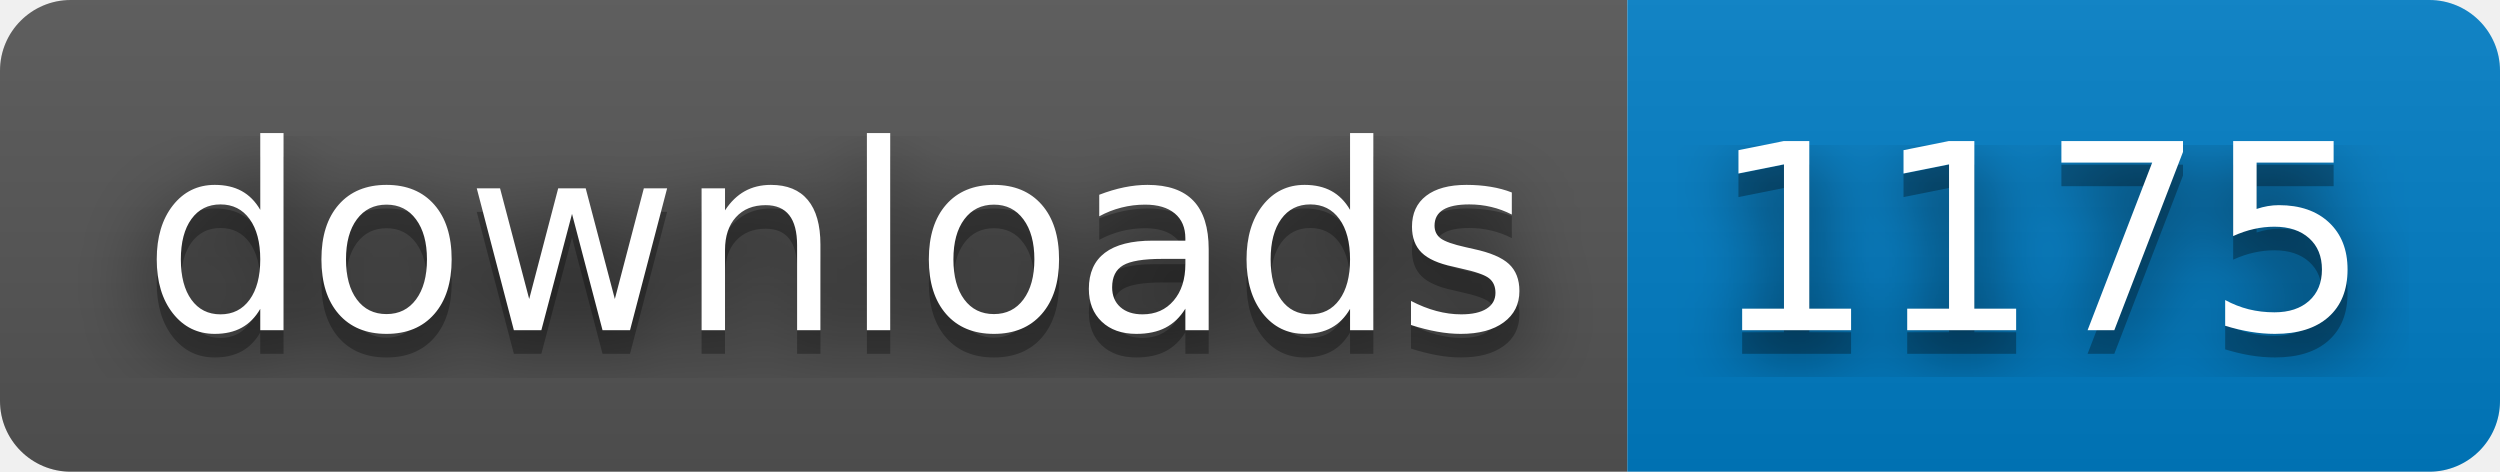
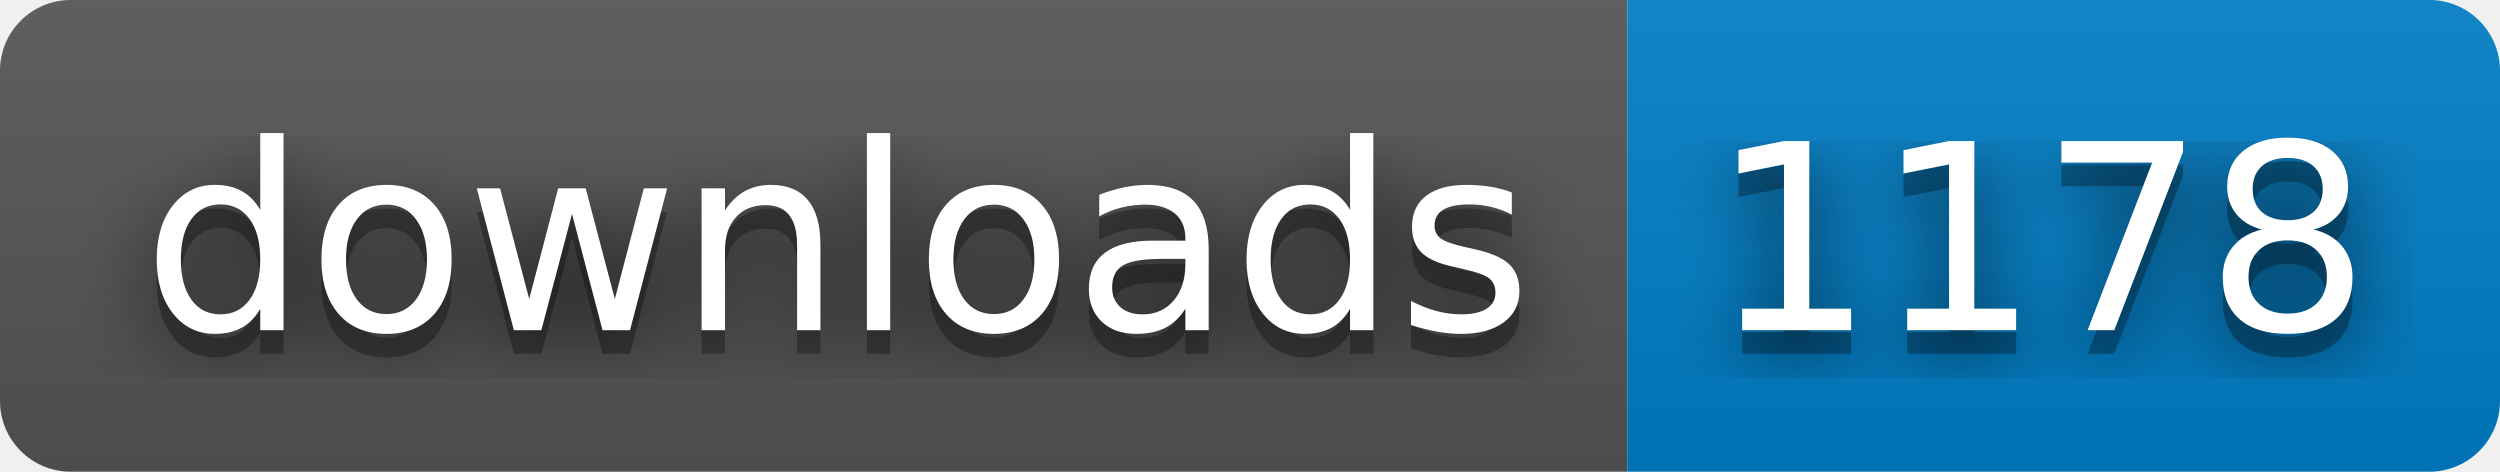
- <svg xmlns="http://www.w3.org/2000/svg" width="106" height="20" role="img" aria-label="downloads: 1175">
+ <svg xmlns="http://www.w3.org/2000/svg" width="106" height="20" role="img" aria-label="downloads: 1178">
  <filter id="blur">
    <feGaussianBlur stdDeviation="16" />
  </filter>
  <linearGradient id="s" x2="0" y2="100%">
    <stop offset="0" stop-color="#bbb" stop-opacity=".1" />
    <stop offset="1" stop-opacity=".1" />
  </linearGradient>
  <clipPath id="r">
    <rect width="106" height="20" rx="3" />
  </clipPath>
  <g clip-path="url(#r)">
    <rect width="69" height="20" fill="#555" />
    <rect x="69" width="37" height="20" fill="#007ec6" />
    <rect width="106" height="20" fill="url(#s)" />
  </g>
  <g fill="#fff" text-anchor="middle" font-family="Verdana,Geneva,DejaVu Sans,sans-serif" text-rendering="geometricPrecision" font-size="110">
    <g transform="scale(.1)">
      <g aria-hidden="true" fill="#010101">
        <text x="355" y="150" fill-opacity=".8" filter="url(#blur)" textLength="590">downloads</text>
        <text x="355" y="150" fill-opacity=".3" textLength="590">downloads</text>
      </g>
      <text x="355" y="140" textLength="590">downloads</text>
    </g>
    <g transform="scale(.1)">
      <g aria-hidden="true" fill="#010101">
-         <text x="865" y="150" fill-opacity=".8" filter="url(#blur)" textLength="270">1175</text>
-         <text x="865" y="150" fill-opacity=".3" textLength="270">1175</text>
+         <text x="865" y="150" fill-opacity=".8" filter="url(#blur)" textLength="270">1178</text>
+         <text x="865" y="150" fill-opacity=".3" textLength="270">1178</text>
      </g>
-       <text x="865" y="140" textLength="270">1175</text>
+       <text x="865" y="140" textLength="270">1178</text>
    </g>
  </g>
</svg>
